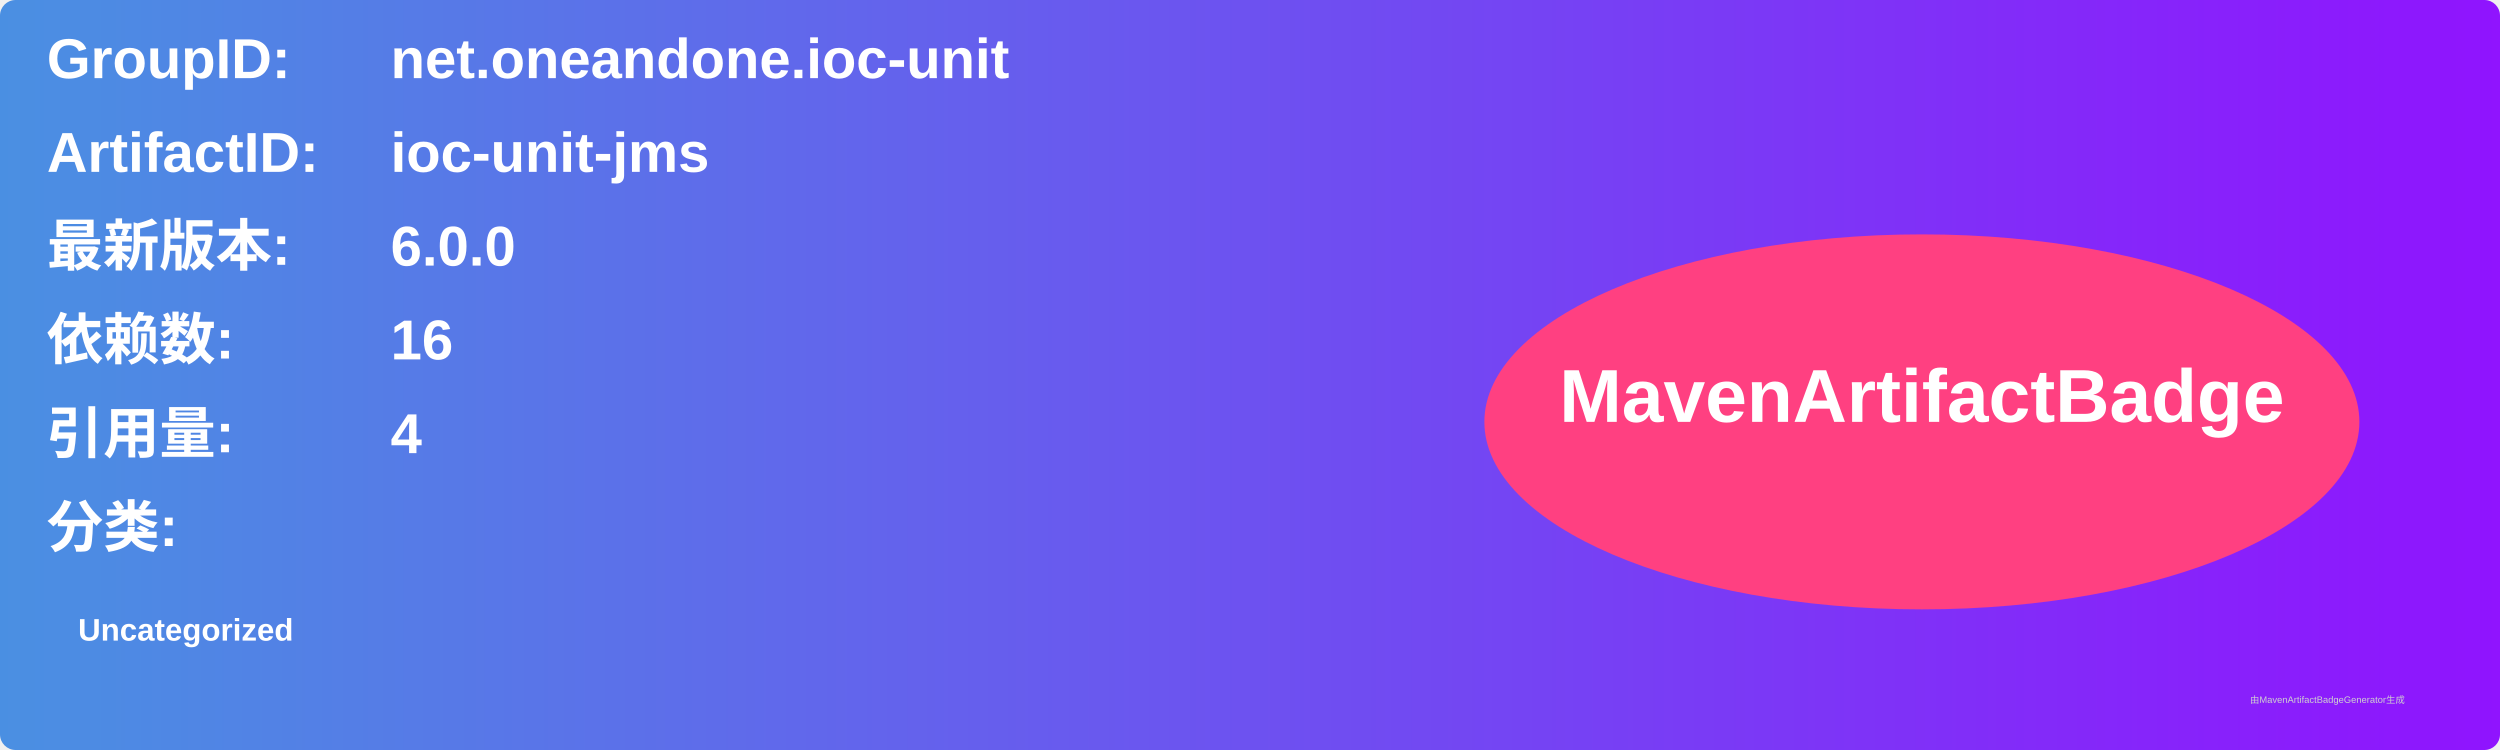
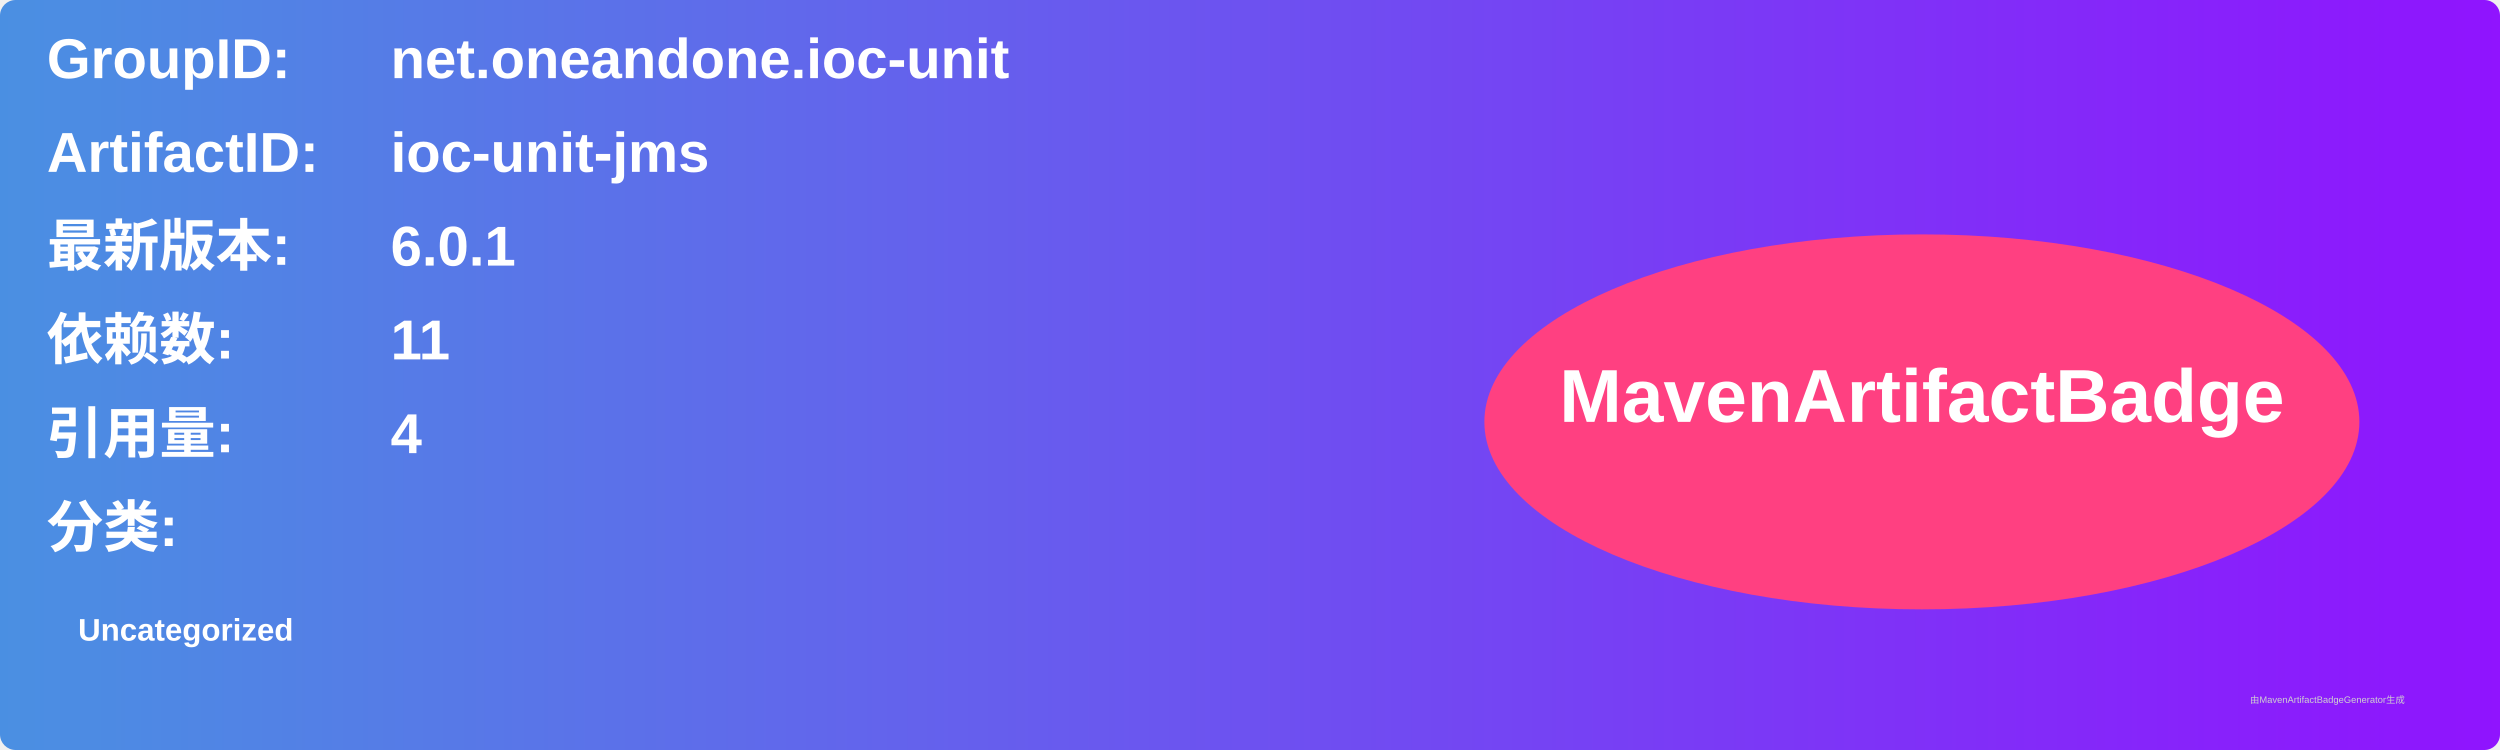
<svg xmlns="http://www.w3.org/2000/svg" width="800" height="240" viewBox="0 0 800 240">
  <linearGradient id="grad" x1="0%" y1="0%" x2="100%" y2="0%">
    <stop offset="0%" stop-color="#4a90e2" />
    <stop offset="100%" stop-color="#9013fe" />
  </linearGradient>
  <rect width="100%" height="100%" rx="5" ry="5" fill="url(#grad)" />
  <g transform="translate(15, 15)">
    <text x="0" y="10" font-family="Arial" font-size="18" fill="white" font-weight="bold" width="260">GroupID:</text>
    <text x="110" y="10" font-family="Arial" font-size="18" fill="white" font-weight="bold" width="460">net.oneandone.ioc-unit</text>
    <text x="0" y="40" font-family="Arial" font-size="18" fill="white" font-weight="bold" width="260">ArtifactID:</text>
    <text x="110" y="40" font-family="Arial" font-size="18" fill="white" font-weight="bold" width="460">ioc-unit-jms</text>
    <text x="0" y="70" font-family="Arial" font-size="18" fill="white" font-weight="bold">最新版本:</text>
    <text x="110" y="70" font-family="Arial" font-size="18" fill="white" font-weight="bold">
-       <tspan font-weight="bold">6.0.0</tspan>
+       <tspan font-weight="bold">6.0.1</tspan>
    </text>
    <text x="0" y="100" font-family="Arial" font-size="18" fill="white" font-weight="bold">依赖数: </text>
    <text x="110" y="100" font-family="Arial" font-size="18" fill="white">
-       <tspan font-weight="bold">16</tspan>
+       <tspan font-weight="bold">11</tspan>
    </text>
    <text x="0" y="130" font-family="Arial" font-size="18" fill="white" font-weight="bold">引用量: </text>
    <text x="110" y="130" font-family="Arial" font-size="18" fill="white">
      <tspan font-weight="bold">4</tspan>
    </text>
    <text x="0" y="160" font-family="Arial" font-size="18" fill="white" font-weight="bold">分类:</text>
    <text x="10" y="190" font-family="Arial" font-size="10" fill="white">
      <tspan font-weight="bold">Uncategorized</tspan>
    </text>
    <ellipse cx="600" cy="120" rx="140" ry="60" fill="#ff4081" />
    <text x="600" y="120" text-anchor="middle" font-family="Arial" font-size="24" fill="white" font-weight="bold">MavenArtifactBadge</text>
  </g>
  <text x="720" y="225" font-family="Arial" font-size="3" fill="#d0d0d0">由MavenArtifactBadgeGenerator生成</text>
</svg>
